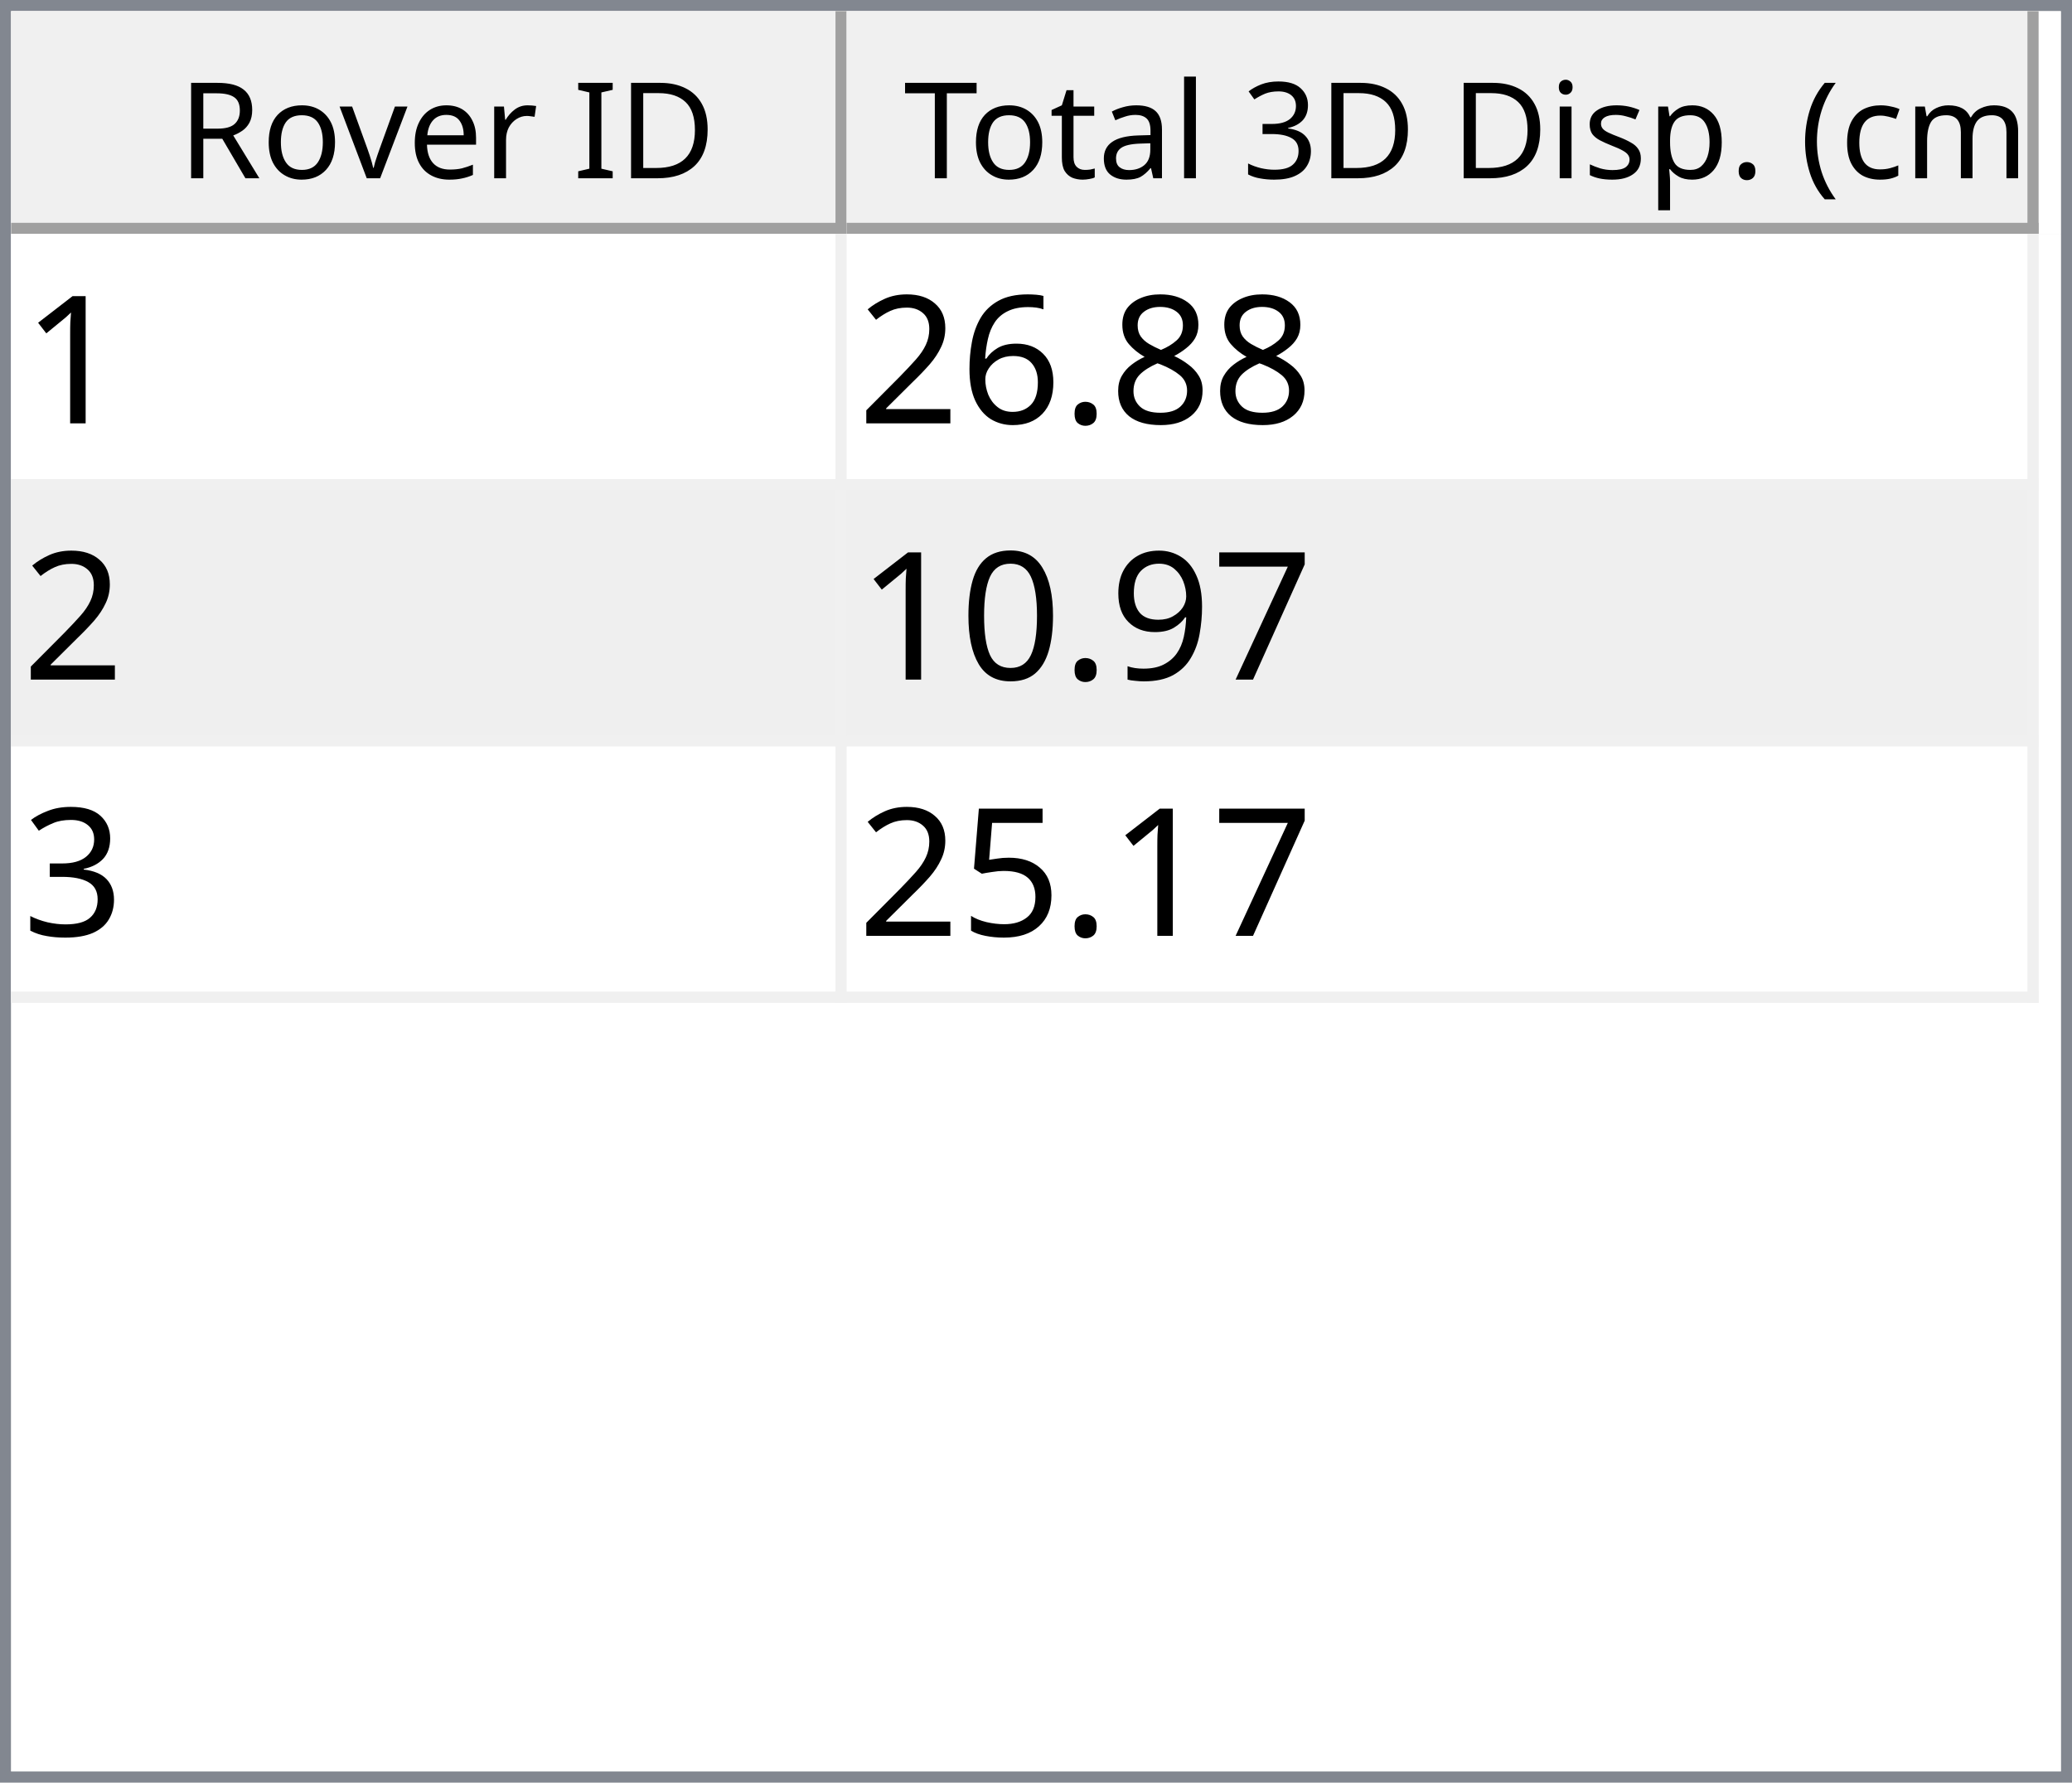
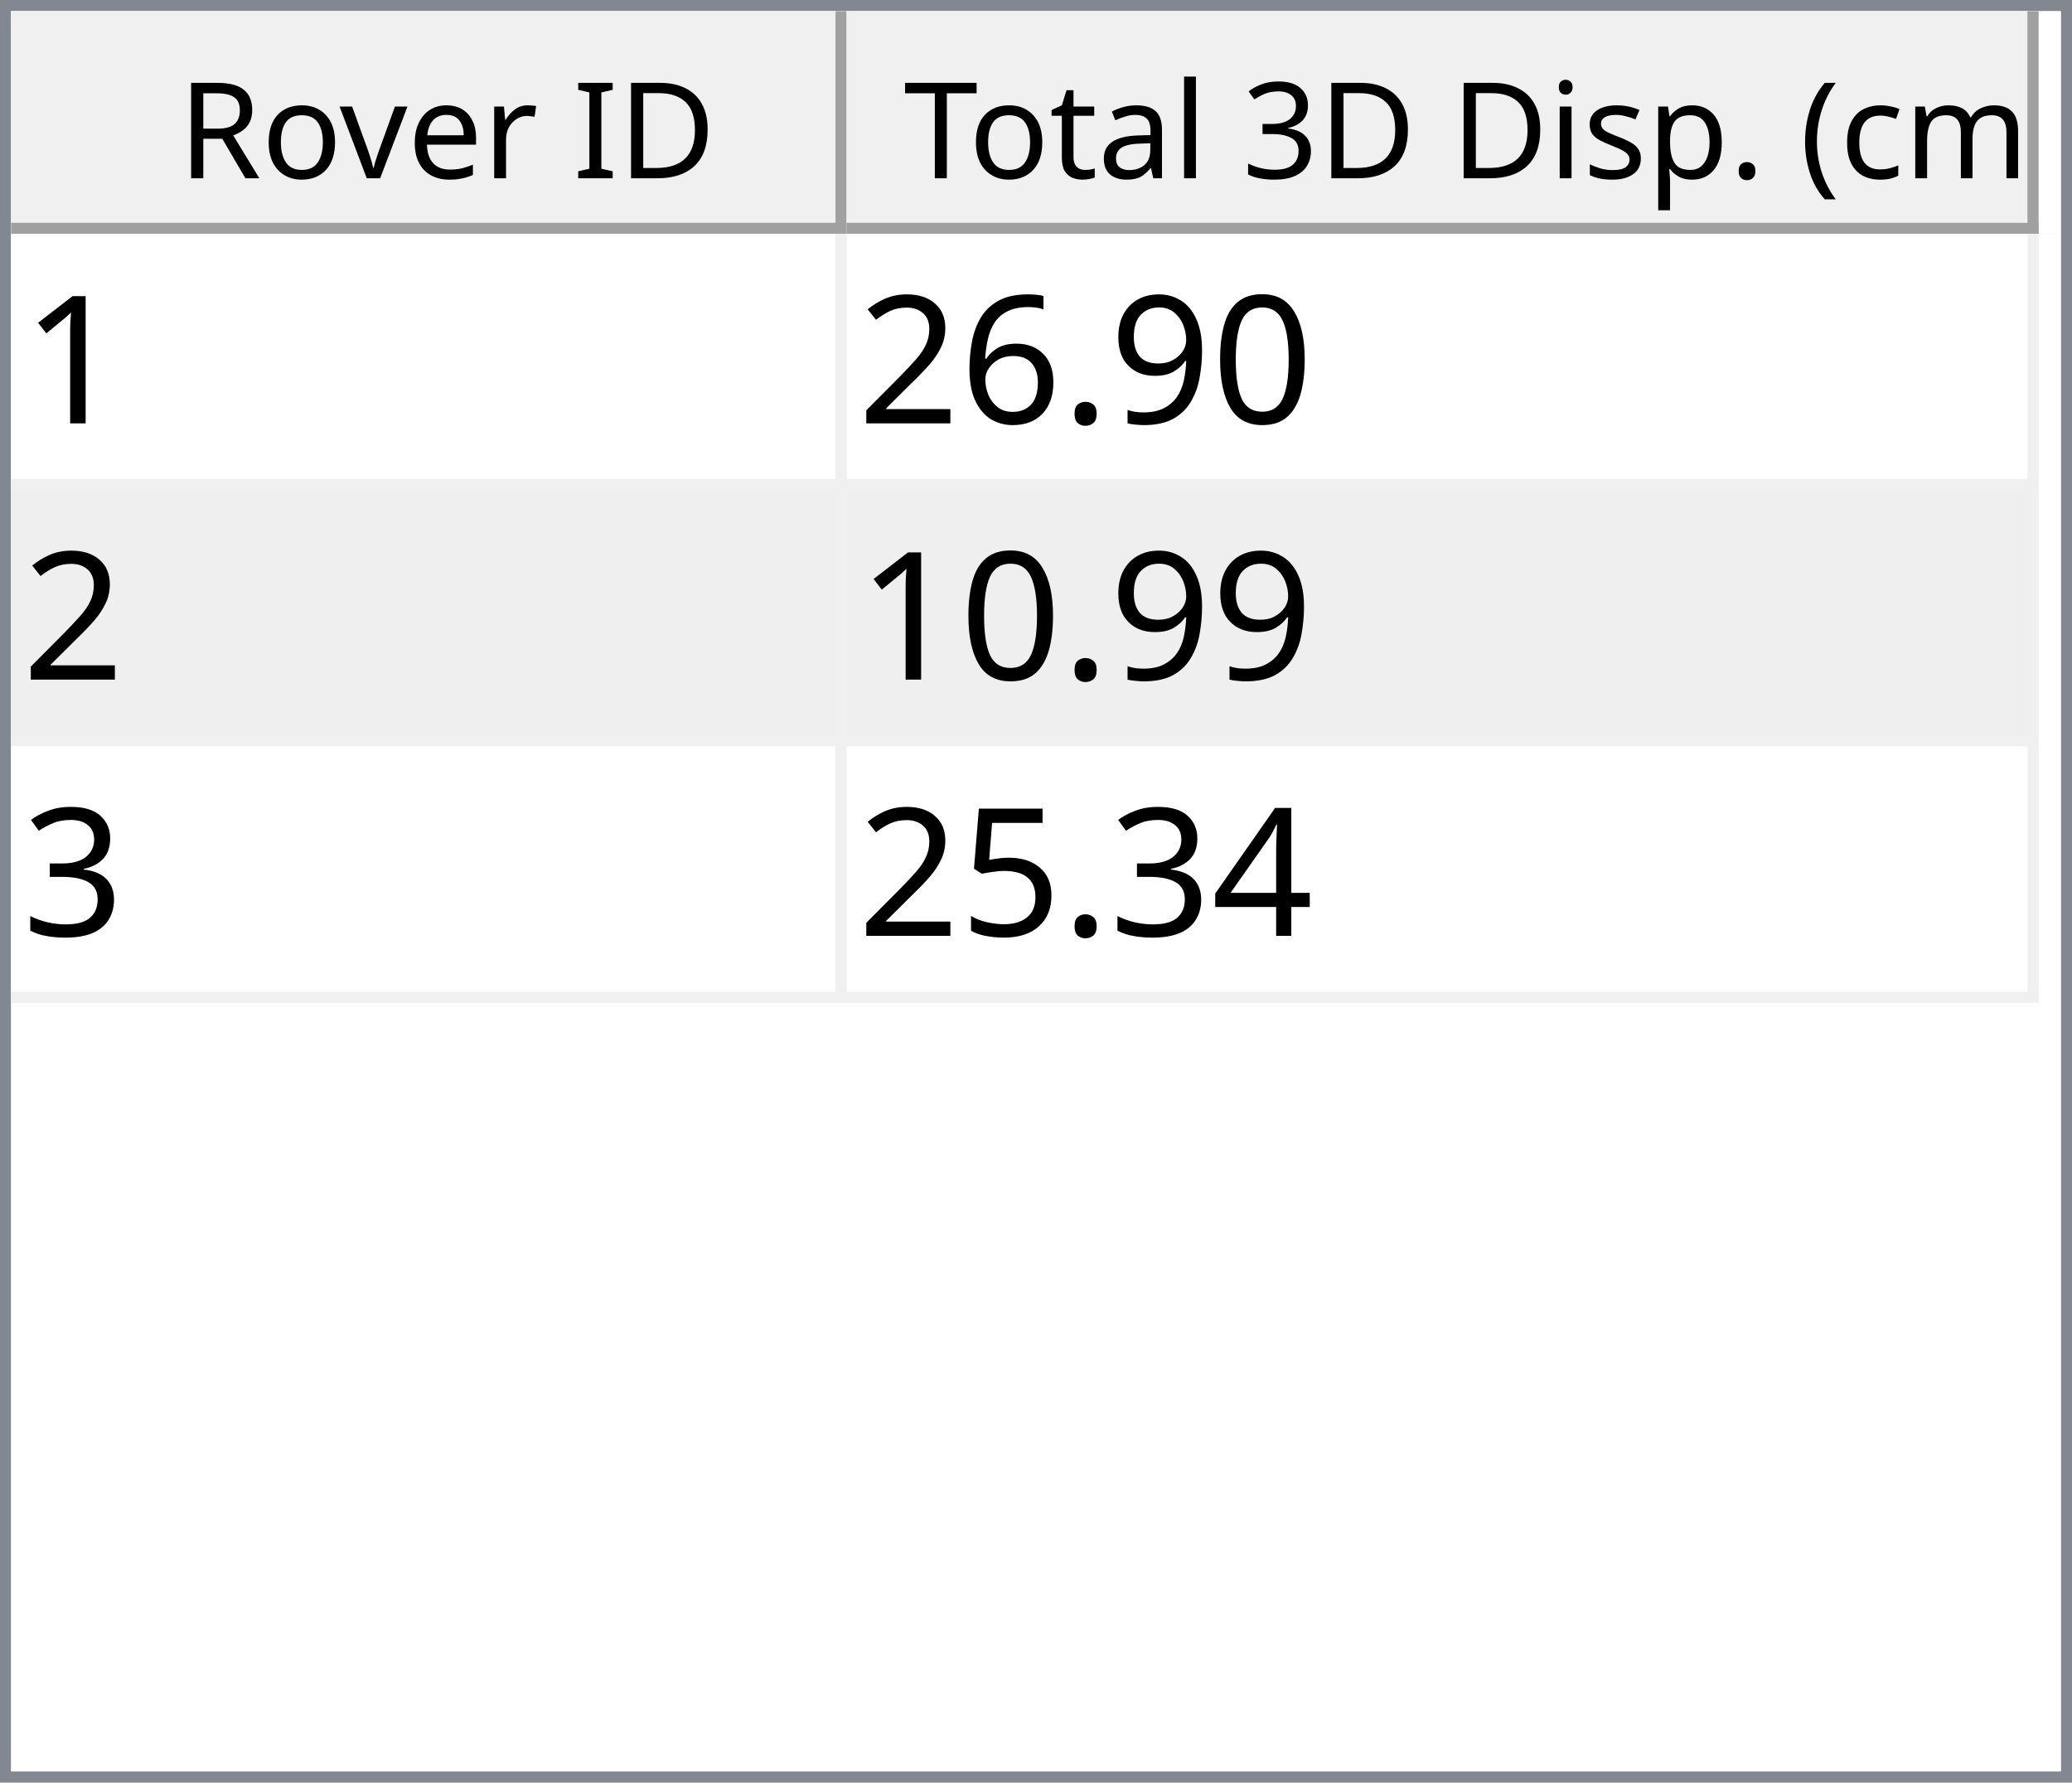
<svg xmlns="http://www.w3.org/2000/svg" style="fill-opacity:1; color-rendering:auto; color-interpolation:auto; text-rendering:auto; stroke:black; stroke-linecap:square; stroke-miterlimit:10; shape-rendering:auto; stroke-opacity:1; fill:black; stroke-dasharray:none; font-weight:normal; stroke-width:1; font-family:'Dialog'; font-style:normal; stroke-linejoin:miter; font-size:12px; stroke-dashoffset:0; image-rendering:auto;" width="186" height="160">
  <defs id="genericDefs" />
  <g>
    <defs id="defs1">
      <clipPath clipPathUnits="userSpaceOnUse" id="clipPath1">
        <path d="M0 0 L186 0 L186 160 L0 160 L0 0 Z" />
      </clipPath>
      <clipPath clipPathUnits="userSpaceOnUse" id="clipPath2">
        <path d="M0 0 L0 160 L186 160 L186 0 Z" />
      </clipPath>
      <clipPath clipPathUnits="userSpaceOnUse" id="clipPath3">
        <path d="M0 0 L0 20 L184 20 L184 0 Z" />
      </clipPath>
      <clipPath clipPathUnits="userSpaceOnUse" id="clipPath4">
        <path d="M0 0 L0 20 L75 20 L75 0 Z" />
      </clipPath>
      <clipPath clipPathUnits="userSpaceOnUse" id="clipPath5">
        <path d="M1 1 L1 19 L74 19 L74 1 Z" />
      </clipPath>
      <clipPath clipPathUnits="userSpaceOnUse" id="clipPath6">
        <path d="M0 0 L0 18 L73 18 L73 0 Z" />
      </clipPath>
      <clipPath clipPathUnits="userSpaceOnUse" id="clipPath7">
        <path d="M-0.5 -0.5 L-0.5 19.5 L74.5 19.5 L74.5 -0.5 Z" />
      </clipPath>
      <clipPath clipPathUnits="userSpaceOnUse" id="clipPath8">
        <path d="M0 0 L0 20 L107 20 L107 0 Z" />
      </clipPath>
      <clipPath clipPathUnits="userSpaceOnUse" id="clipPath9">
        <path d="M1 1 L1 19 L106 19 L106 1 Z" />
      </clipPath>
      <clipPath clipPathUnits="userSpaceOnUse" id="clipPath10">
        <path d="M0 0 L0 18 L105 18 L105 0 Z" />
      </clipPath>
      <clipPath clipPathUnits="userSpaceOnUse" id="clipPath11">
        <path d="M-0.5 -0.5 L-0.5 19.5 L106.5 19.5 L106.5 -0.5 Z" />
      </clipPath>
      <clipPath clipPathUnits="userSpaceOnUse" id="clipPath12">
        <path d="M0 0 L0 138 L184 138 L184 0 Z" />
      </clipPath>
      <clipPath clipPathUnits="userSpaceOnUse" id="clipPath13">
        <path d="M0 0 L0 69 L182 69 L182 0 Z" />
      </clipPath>
      <clipPath clipPathUnits="userSpaceOnUse" id="clipPath14">
        <path d="M-0.5 -0.5 L-0.5 68.5 L181.5 68.5 L181.5 -0.5 Z" />
      </clipPath>
      <clipPath clipPathUnits="userSpaceOnUse" id="clipPath15">
        <path d="M0 0 L0 22 L74 22 L74 0 Z" />
      </clipPath>
      <clipPath clipPathUnits="userSpaceOnUse" id="clipPath16">
        <path d="M0 0 L0 22 L106 22 L106 0 Z" />
      </clipPath>
      <font horiz-adv-x="64.551" id="font1">
        <font-face ascent="107.91" descent="25.098" units-per-em="100" style="font-style:normal; font-family:Segoe UI; font-weight:normal;" />
        <missing-glyph horiz-adv-x="64.551" d="M8.109 0 L8.109 68.266 L56.453 68.266 L56.453 0 L8.109 0 ZM15.328 7.234 L49.219 7.234 L49.219 61.031 L15.328 61.031 L15.328 7.234 Z" />
        <glyph unicode="D" horiz-adv-x="70.117" d="M9.188 0 L9.188 70.016 L28.516 70.016 Q65.531 70.016 65.531 35.891 Q65.531 19.672 55.25 9.836 Q44.969 0 27.734 0 L9.188 0 ZM17.391 62.594 L17.391 7.422 L27.828 7.422 Q41.609 7.422 49.273 14.797 Q56.938 22.172 56.938 35.688 Q56.938 62.594 28.328 62.594 L17.391 62.594 Z" />
        <glyph unicode="I" horiz-adv-x="26.611" d="M17.391 0 L9.188 0 L9.188 70.016 L17.391 70.016 L17.391 0 Z" />
        <glyph unicode=" " horiz-adv-x="27.393" d="" />
        <glyph unicode="r" horiz-adv-x="34.766" d="M34.188 41.891 Q32.078 43.5 28.125 43.5 Q23 43.5 19.555 38.672 Q16.109 33.844 16.109 25.484 L16.109 0 L8.109 0 L8.109 50 L16.109 50 L16.109 39.703 L16.312 39.703 Q18.016 44.969 21.531 47.922 Q25.047 50.875 29.391 50.875 Q32.516 50.875 34.188 50.203 L34.188 41.891 Z" />
        <glyph unicode="e" horiz-adv-x="52.295" d="M48.297 23 L12.984 23 Q13.188 14.656 17.484 10.109 Q21.781 5.562 29.297 5.562 Q37.75 5.562 44.828 11.141 L44.828 3.609 Q38.234 -1.172 27.391 -1.172 Q16.797 -1.172 10.742 5.641 Q4.688 12.453 4.688 24.812 Q4.688 36.469 11.305 43.82 Q17.922 51.172 27.734 51.172 Q37.547 51.172 42.922 44.828 Q48.297 38.484 48.297 27.203 L48.297 23 ZM40.094 29.781 Q40.047 36.719 36.75 40.578 Q33.453 44.438 27.594 44.438 Q21.922 44.438 17.969 40.383 Q14.016 36.328 13.094 29.781 L40.094 29.781 Z" />
        <glyph unicode="v" horiz-adv-x="47.9" d="M47.406 50 L27.484 0 L19.625 0 L0.688 50 L9.469 50 L22.172 13.672 Q23.578 9.672 23.922 6.688 L24.125 6.688 Q24.609 10.453 25.688 13.484 L38.969 50 L47.406 50 Z" />
        <glyph unicode="o" horiz-adv-x="58.594" d="M29 -1.172 Q17.922 -1.172 11.305 5.836 Q4.688 12.844 4.688 24.422 Q4.688 37.016 11.57 44.094 Q18.453 51.172 30.172 51.172 Q41.359 51.172 47.633 44.289 Q53.906 37.406 53.906 25.203 Q53.906 13.234 47.141 6.031 Q40.375 -1.172 29 -1.172 ZM29.594 44.438 Q21.875 44.438 17.383 39.188 Q12.891 33.938 12.891 24.703 Q12.891 15.828 17.43 10.695 Q21.969 5.562 29.594 5.562 Q37.359 5.562 41.531 10.594 Q45.703 15.625 45.703 24.906 Q45.703 34.281 41.531 39.359 Q37.359 44.438 29.594 44.438 Z" />
        <glyph unicode="R" horiz-adv-x="59.814" d="M59.375 0 L49.609 0 L37.891 19.625 Q36.281 22.359 34.766 24.289 Q33.25 26.219 31.664 27.438 Q30.078 28.656 28.25 29.219 Q26.422 29.781 24.125 29.781 L17.391 29.781 L17.391 0 L9.188 0 L9.188 70.016 L30.078 70.016 Q34.672 70.016 38.555 68.867 Q42.438 67.719 45.289 65.375 Q48.141 63.031 49.758 59.547 Q51.375 56.062 51.375 51.375 Q51.375 47.703 50.273 44.656 Q49.172 41.609 47.148 39.211 Q45.125 36.812 42.266 35.133 Q39.406 33.453 35.844 32.516 L35.844 32.328 Q37.594 31.547 38.891 30.547 Q40.188 29.547 41.359 28.18 Q42.531 26.812 43.68 25.078 Q44.828 23.344 46.234 21.047 L59.375 0 ZM17.391 62.594 L17.391 37.203 L28.516 37.203 Q31.594 37.203 34.203 38.133 Q36.812 39.062 38.719 40.797 Q40.625 42.531 41.703 45.047 Q42.781 47.562 42.781 50.688 Q42.781 56.297 39.141 59.445 Q35.5 62.594 28.609 62.594 L17.391 62.594 Z" />
        <glyph unicode=")" horiz-adv-x="30.176" d="M8.297 -15.922 L1.172 -15.922 Q16.406 2.344 16.406 26.812 Q16.406 51.469 1.078 70.016 L8.297 70.016 Q23.531 52.156 23.531 26.703 Q23.531 1.375 8.297 -15.922 Z" />
        <glyph unicode="m" horiz-adv-x="86.133" d="M79.109 0 L71.094 0 L71.094 28.719 Q71.094 37.016 68.531 40.727 Q65.969 44.438 59.906 44.438 Q54.781 44.438 51.195 39.75 Q47.609 35.062 47.609 28.516 L47.609 0 L39.594 0 L39.594 29.688 Q39.594 44.438 28.219 44.438 Q22.953 44.438 19.531 40.016 Q16.109 35.594 16.109 28.516 L16.109 0 L8.109 0 L8.109 50 L16.109 50 L16.109 42.094 L16.312 42.094 Q21.625 51.172 31.844 51.172 Q36.969 51.172 40.773 48.312 Q44.578 45.453 46 40.828 Q51.562 51.172 62.594 51.172 Q79.109 51.172 79.109 30.812 L79.109 0 Z" />
        <glyph unicode="c" horiz-adv-x="46.191" d="M42.188 2.297 Q36.422 -1.172 28.516 -1.172 Q17.828 -1.172 11.258 5.789 Q4.688 12.75 4.688 23.828 Q4.688 36.188 11.766 43.68 Q18.844 51.172 30.672 51.172 Q37.25 51.172 42.281 48.734 L42.281 40.531 Q36.719 44.438 30.375 44.438 Q22.703 44.438 17.797 38.945 Q12.891 33.453 12.891 24.516 Q12.891 15.719 17.508 10.641 Q22.125 5.562 29.891 5.562 Q36.422 5.562 42.188 9.906 L42.188 2.297 Z" />
        <glyph unicode="(" horiz-adv-x="30.176" d="M29.109 -15.922 L21.969 -15.922 Q6.844 1.375 6.844 26.703 Q6.844 52.156 21.969 70.016 L29.203 70.016 Q13.875 51.469 13.875 26.812 Q13.875 2.344 29.109 -15.922 Z" />
        <glyph unicode="." horiz-adv-x="21.68" d="M10.891 -1.078 Q8.641 -1.078 7.055 0.539 Q5.469 2.156 5.469 4.391 Q5.469 6.641 7.055 8.273 Q8.641 9.906 10.891 9.906 Q13.188 9.906 14.797 8.273 Q16.406 6.641 16.406 4.391 Q16.406 2.156 14.797 0.539 Q13.188 -1.078 10.891 -1.078 Z" />
        <glyph unicode="p" horiz-adv-x="58.789" d="M16.312 7.234 L16.109 7.234 L16.109 -23 L8.109 -23 L8.109 50 L16.109 50 L16.109 41.219 L16.312 41.219 Q22.219 51.172 33.594 51.172 Q43.266 51.172 48.688 44.461 Q54.109 37.75 54.109 26.469 Q54.109 13.922 48 6.375 Q41.891 -1.172 31.297 -1.172 Q21.578 -1.172 16.312 7.234 ZM16.109 27.391 L16.109 20.406 Q16.109 14.203 20.141 9.883 Q24.172 5.562 30.375 5.562 Q37.641 5.562 41.773 11.133 Q45.906 16.703 45.906 26.609 Q45.906 34.969 42.047 39.703 Q38.188 44.438 31.594 44.438 Q24.609 44.438 20.359 39.578 Q16.109 34.719 16.109 27.391 Z" />
        <glyph unicode="s" horiz-adv-x="42.432" d="M5.078 1.812 L5.078 10.406 Q11.625 5.562 19.484 5.562 Q30.031 5.562 30.031 12.594 Q30.031 14.594 29.125 15.992 Q28.219 17.391 26.68 18.461 Q25.141 19.531 23.07 20.383 Q21 21.234 18.609 22.172 Q15.281 23.484 12.766 24.828 Q10.25 26.172 8.57 27.859 Q6.891 29.547 6.031 31.695 Q5.172 33.844 5.172 36.719 Q5.172 40.234 6.789 42.945 Q8.406 45.656 11.086 47.484 Q13.766 49.312 17.211 50.242 Q20.656 51.172 24.312 51.172 Q30.812 51.172 35.938 48.922 L35.938 40.828 Q30.422 44.438 23.25 44.438 Q21 44.438 19.195 43.922 Q17.391 43.406 16.094 42.477 Q14.797 41.547 14.086 40.258 Q13.375 38.969 13.375 37.406 Q13.375 35.453 14.086 34.133 Q14.797 32.812 16.164 31.789 Q17.531 30.766 19.484 29.938 Q21.438 29.109 23.922 28.125 Q27.25 26.859 29.883 25.516 Q32.516 24.172 34.375 22.484 Q36.234 20.797 37.234 18.602 Q38.234 16.406 38.234 13.375 Q38.234 9.672 36.602 6.938 Q34.969 4.203 32.234 2.398 Q29.5 0.594 25.93 -0.289 Q22.359 -1.172 18.453 -1.172 Q10.75 -1.172 5.078 1.812 Z" />
        <glyph unicode="i" horiz-adv-x="24.219" d="M12.203 62.703 Q10.062 62.703 8.547 64.164 Q7.031 65.625 7.031 67.875 Q7.031 70.125 8.547 71.609 Q10.062 73.094 12.203 73.094 Q14.406 73.094 15.945 71.609 Q17.484 70.125 17.484 67.875 Q17.484 65.719 15.945 64.211 Q14.406 62.703 12.203 62.703 ZM16.109 0 L8.109 0 L8.109 50 L16.109 50 L16.109 0 Z" />
        <glyph unicode="3" horiz-adv-x="53.906" d="M46.531 19.828 Q46.531 15.094 44.75 11.211 Q42.969 7.328 39.719 4.57 Q36.469 1.812 31.93 0.297 Q27.391 -1.219 21.922 -1.219 Q11.922 -1.219 6 2.594 L6 11.188 Q13.094 5.609 22.219 5.609 Q25.875 5.609 28.828 6.539 Q31.781 7.469 33.906 9.227 Q36.031 10.984 37.18 13.477 Q38.328 15.969 38.328 19.094 Q38.328 32.812 18.797 32.812 L12.984 32.812 L12.984 39.594 L18.5 39.594 Q35.797 39.594 35.797 52.484 Q35.797 64.406 22.609 64.406 Q15.188 64.406 8.688 59.422 L8.688 67.188 Q15.375 71.188 24.609 71.188 Q29 71.188 32.57 69.969 Q36.141 68.75 38.68 66.555 Q41.219 64.359 42.609 61.281 Q44 58.203 44 54.5 Q44 40.672 30.031 36.719 L30.031 36.531 Q33.594 36.141 36.625 34.797 Q39.656 33.453 41.852 31.305 Q44.047 29.156 45.289 26.25 Q46.531 23.344 46.531 19.828 Z" />
        <glyph unicode="l" horiz-adv-x="24.219" d="M16.109 0 L8.109 0 L8.109 74.031 L16.109 74.031 L16.109 0 Z" />
        <glyph unicode="a" horiz-adv-x="50.879" d="M43.891 0 L35.891 0 L35.891 7.812 L35.688 7.812 Q30.469 -1.172 20.312 -1.172 Q12.844 -1.172 8.617 2.781 Q4.391 6.734 4.391 13.281 Q4.391 27.297 20.906 29.594 L35.891 31.688 Q35.891 44.438 25.594 44.438 Q16.547 44.438 9.281 38.281 L9.281 46.484 Q16.656 51.172 26.266 51.172 Q43.891 51.172 43.891 32.516 L43.891 0 ZM35.891 25.297 L23.828 23.641 Q18.266 22.859 15.43 20.875 Q12.594 18.891 12.594 13.875 Q12.594 10.203 15.211 7.883 Q17.828 5.562 22.172 5.562 Q28.125 5.562 32.008 9.742 Q35.891 13.922 35.891 20.312 L35.891 25.297 Z" />
        <glyph unicode="t" horiz-adv-x="33.887" d="M31.297 0.484 Q28.469 -1.078 23.828 -1.078 Q10.688 -1.078 10.688 13.578 L10.688 43.172 L2.094 43.172 L2.094 50 L10.688 50 L10.688 62.203 L18.703 64.797 L18.703 50 L31.297 50 L31.297 43.172 L18.703 43.172 L18.703 14.984 Q18.703 9.969 20.414 7.82 Q22.125 5.672 26.078 5.672 Q29.109 5.672 31.297 7.328 L31.297 0.484 Z" />
        <glyph unicode="T" horiz-adv-x="52.393" d="M50.594 62.594 L30.375 62.594 L30.375 0 L22.172 0 L22.172 62.594 L2 62.594 L2 70.016 L50.594 70.016 L50.594 62.594 Z" />
      </font>
      <font horiz-adv-x="75.0" id="font2">
        <font-face ascent="100.537" descent="21.973" units-per-em="100" style="font-style:normal; font-family:sans-serif; font-weight:normal;" />
        <missing-glyph horiz-adv-x="75.0" d="M12.5 0 L12.5 62.5 L62.5 62.5 L62.5 0 L12.5 0 ZM14.062 1.562 L60.938 1.562 L60.938 60.938 L14.062 60.938 L14.062 1.562 Z" />
        <glyph unicode="1" horiz-adv-x="55.615" d="M37.25 0 L28.469 0 L28.469 56 Q25.297 52.984 20.141 49.953 Q14.984 46.922 10.891 45.406 L10.891 53.906 Q18.266 57.375 23.781 62.305 Q29.297 67.234 31.594 71.875 L37.25 71.875 L37.25 0 Z" />
-         <glyph unicode="8" horiz-adv-x="55.615" d="M17.672 38.812 Q12.203 40.828 9.57 44.539 Q6.938 48.25 6.938 53.422 Q6.938 61.234 12.555 66.555 Q18.172 71.875 27.484 71.875 Q36.859 71.875 42.578 66.43 Q48.297 60.984 48.297 53.172 Q48.297 48.188 45.68 44.508 Q43.062 40.828 37.75 38.812 Q44.344 36.672 47.781 31.883 Q51.219 27.094 51.219 20.453 Q51.219 11.281 44.727 5.031 Q38.234 -1.219 27.641 -1.219 Q17.047 -1.219 10.547 5.055 Q4.047 11.328 4.047 20.703 Q4.047 27.688 7.594 32.398 Q11.141 37.109 17.672 38.812 ZM15.922 53.719 Q15.922 48.641 19.195 45.414 Q22.469 42.188 27.688 42.188 Q32.766 42.188 36.016 45.383 Q39.266 48.578 39.266 53.219 Q39.266 58.062 35.914 61.359 Q32.562 64.656 27.594 64.656 Q22.562 64.656 19.242 61.43 Q15.922 58.203 15.922 53.719 ZM13.094 20.656 Q13.094 16.891 14.875 13.375 Q16.656 9.859 20.172 7.93 Q23.688 6 27.734 6 Q34.031 6 38.133 10.055 Q42.234 14.109 42.234 20.359 Q42.234 26.703 38.016 30.859 Q33.797 35.016 27.438 35.016 Q21.234 35.016 17.164 30.914 Q13.094 26.812 13.094 20.656 Z" />
+         <glyph unicode="0" horiz-adv-x="55.615" d="M4.156 35.297 Q4.156 48 6.766 55.742 Q9.375 63.484 14.523 67.68 Q19.672 71.875 27.484 71.875 Q33.25 71.875 37.594 69.555 Q41.938 67.234 44.773 62.867 Q47.609 58.5 49.219 52.227 Q50.828 45.953 50.828 35.297 Q50.828 22.703 48.242 14.969 Q45.656 7.234 40.508 3.008 Q35.359 -1.219 27.484 -1.219 Q17.141 -1.219 11.234 6.203 Q4.156 15.141 4.156 35.297 ZM13.188 35.297 Q13.188 17.672 17.312 11.836 Q21.438 6 27.484 6 Q33.547 6 37.672 11.859 Q41.797 17.719 41.797 35.297 Q41.797 52.984 37.672 58.789 Q33.547 64.594 27.391 64.594 Q21.344 64.594 17.719 59.469 Q13.188 52.938 13.188 35.297 Z" />
+         <glyph unicode="9" horiz-adv-x="55.615" d="M5.469 16.547 L13.922 17.328 Q14.984 11.375 18.016 8.688 Q21.047 6 25.781 6 Q29.828 6 32.883 7.859 Q35.938 9.719 37.891 12.82 Q39.844 15.922 41.164 21.195 Q42.484 26.469 42.484 31.938 Q42.484 32.516 42.438 33.688 Q39.797 29.5 35.234 26.883 Q30.672 24.266 25.344 24.266 Q16.453 24.266 10.305 30.711 Q4.156 37.156 4.156 47.703 Q4.156 58.594 10.578 65.234 Q17 71.875 26.656 71.875 Q33.641 71.875 39.43 68.117 Q45.219 64.359 48.219 57.398 Q51.219 50.438 51.219 37.25 Q51.219 23.531 48.242 15.406 Q45.266 7.281 39.383 3.031 Q33.5 -1.219 25.594 -1.219 Q17.188 -1.219 11.867 3.445 Q6.547 8.109 5.469 16.547 ZM41.453 48.141 Q41.453 55.719 37.43 60.156 Q33.406 64.594 27.734 64.594 Q21.875 64.594 17.531 59.812 Q13.188 55.031 13.188 47.406 Q13.188 40.578 17.312 36.305 Q21.438 32.031 27.484 32.031 Q33.594 32.031 37.523 36.305 Q41.453 40.578 41.453 48.141 Z" />
        <glyph unicode="." horiz-adv-x="27.783" d="M9.078 0 L9.078 10.016 L19.094 10.016 L19.094 0 L9.078 0 Z" />
        <glyph unicode="6" horiz-adv-x="55.615" d="M49.75 54.047 L41.016 53.375 Q39.844 58.547 37.703 60.891 Q34.125 64.656 28.906 64.656 Q24.703 64.656 21.531 62.312 Q17.391 59.281 14.992 53.469 Q12.594 47.656 12.5 36.922 Q15.672 41.75 20.266 44.094 Q24.859 46.438 29.891 46.438 Q38.672 46.438 44.852 39.969 Q51.031 33.5 51.031 23.25 Q51.031 16.5 48.125 10.719 Q45.219 4.938 40.141 1.859 Q35.062 -1.219 28.609 -1.219 Q17.625 -1.219 10.695 6.859 Q3.766 14.938 3.766 33.5 Q3.766 54.25 11.422 63.672 Q18.109 71.875 29.438 71.875 Q37.891 71.875 43.289 67.141 Q48.688 62.406 49.75 54.047 ZM13.875 23.188 Q13.875 18.656 15.797 14.508 Q17.719 10.359 21.188 8.18 Q24.656 6 28.469 6 Q34.031 6 38.039 10.492 Q42.047 14.984 42.047 22.703 Q42.047 30.125 38.086 34.398 Q34.125 38.672 28.125 38.672 Q22.172 38.672 18.023 34.398 Q13.875 30.125 13.875 23.188 Z" />
        <glyph unicode="2" horiz-adv-x="55.615" d="M50.344 8.453 L50.344 0 L3.031 0 Q2.938 3.172 4.047 6.109 Q5.859 10.938 9.836 15.625 Q13.812 20.312 21.344 26.469 Q33.016 36.031 37.117 41.625 Q41.219 47.219 41.219 52.203 Q41.219 57.422 37.477 61.008 Q33.734 64.594 27.734 64.594 Q21.391 64.594 17.578 60.789 Q13.766 56.984 13.719 50.25 L4.688 51.172 Q5.609 61.281 11.664 66.578 Q17.719 71.875 27.938 71.875 Q38.234 71.875 44.242 66.164 Q50.25 60.453 50.25 52 Q50.25 47.703 48.492 43.555 Q46.734 39.406 42.656 34.812 Q38.578 30.219 29.109 22.219 Q21.188 15.578 18.945 13.211 Q16.703 10.844 15.234 8.453 L50.344 8.453 Z" />
-         <glyph unicode="7" horiz-adv-x="55.615" d="M4.734 62.203 L4.734 70.656 L51.078 70.656 L51.078 63.812 Q44.234 56.547 37.523 44.484 Q30.812 32.422 27.156 19.672 Q24.516 10.688 23.781 0 L14.75 0 Q14.891 8.453 18.062 20.414 Q21.234 32.375 27.172 43.484 Q33.109 54.594 39.797 62.203 L4.734 62.203 Z" />
-         <glyph unicode="9" horiz-adv-x="55.615" d="M5.469 16.547 L13.922 17.328 Q14.984 11.375 18.016 8.688 Q21.047 6 25.781 6 Q29.828 6 32.883 7.859 Q35.938 9.719 37.891 12.82 Q39.844 15.922 41.164 21.195 Q42.484 26.469 42.484 31.938 Q42.484 32.516 42.438 33.688 Q39.797 29.5 35.234 26.883 Q30.672 24.266 25.344 24.266 Q16.453 24.266 10.305 30.711 Q4.156 37.156 4.156 47.703 Q4.156 58.594 10.578 65.234 Q17 71.875 26.656 71.875 Q33.641 71.875 39.43 68.117 Q45.219 64.359 48.219 57.398 Q51.219 50.438 51.219 37.25 Q51.219 23.531 48.242 15.406 Q45.266 7.281 39.383 3.031 Q33.5 -1.219 25.594 -1.219 Q17.188 -1.219 11.867 3.445 Q6.547 8.109 5.469 16.547 ZM41.453 48.141 Q41.453 55.719 37.43 60.156 Q33.406 64.594 27.734 64.594 Q21.875 64.594 17.531 59.812 Q13.188 55.031 13.188 47.406 Q13.188 40.578 17.312 36.305 Q21.438 32.031 27.484 32.031 Q33.594 32.031 37.523 36.305 Q41.453 40.578 41.453 48.141 Z" />
-         <glyph unicode="0" horiz-adv-x="55.615" d="M4.156 35.297 Q4.156 48 6.766 55.742 Q9.375 63.484 14.523 67.68 Q19.672 71.875 27.484 71.875 Q33.25 71.875 37.594 69.555 Q41.938 67.234 44.773 62.867 Q47.609 58.5 49.219 52.227 Q50.828 45.953 50.828 35.297 Q50.828 22.703 48.242 14.969 Q45.656 7.234 40.508 3.008 Q35.359 -1.219 27.484 -1.219 Q17.141 -1.219 11.234 6.203 Q4.156 15.141 4.156 35.297 ZM13.188 35.297 Q13.188 17.672 17.312 11.836 Q21.438 6 27.484 6 Q33.547 6 37.672 11.859 Q41.797 17.719 41.797 35.297 Q41.797 52.984 37.672 58.789 Q33.547 64.594 27.391 64.594 Q21.344 64.594 17.719 59.469 Q13.188 52.938 13.188 35.297 Z" />
        <glyph unicode="3" horiz-adv-x="55.615" d="M4.203 18.891 L12.984 20.062 Q14.5 12.594 18.141 9.297 Q21.781 6 27 6 Q33.203 6 37.477 10.297 Q41.75 14.594 41.75 20.953 Q41.75 27 37.797 30.93 Q33.844 34.859 27.734 34.859 Q25.25 34.859 21.531 33.891 L22.516 41.609 Q23.391 41.5 23.922 41.5 Q29.547 41.5 34.039 44.43 Q38.531 47.359 38.531 53.469 Q38.531 58.297 35.258 61.477 Q31.984 64.656 26.812 64.656 Q21.688 64.656 18.266 61.43 Q14.844 58.203 13.875 51.766 L5.078 53.328 Q6.688 62.156 12.398 67.016 Q18.109 71.875 26.609 71.875 Q32.469 71.875 37.398 69.359 Q42.328 66.844 44.945 62.5 Q47.562 58.156 47.562 53.266 Q47.562 48.641 45.07 44.828 Q42.578 41.016 37.703 38.766 Q44.047 37.312 47.562 32.695 Q51.078 28.078 51.078 21.141 Q51.078 11.766 44.242 5.25 Q37.406 -1.266 26.953 -1.266 Q17.531 -1.266 11.305 4.352 Q5.078 9.969 4.203 18.891 Z" />
+         <glyph unicode="4" horiz-adv-x="55.615" d="M32.328 0 L32.328 17.141 L1.266 17.141 L1.266 25.203 L33.938 71.578 L41.109 71.578 L41.109 25.203 L50.781 25.203 L50.781 17.141 L41.109 17.141 L41.109 0 L32.328 0 ZM32.328 25.203 L32.328 57.469 L9.906 25.203 L32.328 25.203 Z" />
        <glyph unicode="5" horiz-adv-x="55.615" d="M4.156 18.75 L13.375 19.531 Q14.406 12.797 18.141 9.398 Q21.875 6 27.156 6 Q33.5 6 37.891 10.789 Q42.281 15.578 42.281 23.484 Q42.281 31 38.062 35.352 Q33.844 39.703 27 39.703 Q22.75 39.703 19.336 37.773 Q15.922 35.844 13.969 32.766 L5.719 33.844 L12.641 70.609 L48.25 70.609 L48.25 62.203 L19.672 62.203 L15.828 42.969 Q22.266 47.469 29.344 47.469 Q38.719 47.469 45.164 40.969 Q51.609 34.469 51.609 24.266 Q51.609 14.547 45.953 7.469 Q39.062 -1.219 27.156 -1.219 Q17.391 -1.219 11.211 4.25 Q5.031 9.719 4.156 18.75 Z" />
      </font>
    </defs>
    <g style="fill:white; stroke:white;">
      <rect x="0" y="0" width="186" style="clip-path:url(#clipPath1); stroke:none;" height="160" />
    </g>
    <g style="fill:white; text-rendering:optimizeSpeed; color-rendering:optimizeSpeed; image-rendering:optimizeSpeed; shape-rendering:crispEdges; stroke:white; color-interpolation:sRGB;">
      <rect x="0" width="186" height="160" y="0" style="stroke:none;" />
      <path style="stroke:none;" d="M0 160 L186 160 L186 0 L0 0 Z" />
    </g>
    <g style="fill:rgb(240,240,240); font-family:'Segoe UI'; stroke:rgb(240,240,240);">
      <rect x="0" y="0" width="186" style="clip-path:url(#clipPath2); stroke:none;" height="160" />
    </g>
    <g style="fill:rgb(130,135,144); font-family:'Segoe UI'; stroke:rgb(130,135,144);">
      <path d="M0 0 L186 0 L186 160 L0 160 L0 0 ZM1 1 L185 1 L185 159 L1 159 L1 1 Z" style="fill-rule:evenodd; clip-path:url(#clipPath2); stroke:none;" />
    </g>
    <g style="fill:white; font-family:'Segoe UI'; stroke:white;" transform="translate(1,1)">
      <rect x="0" y="0" width="184" style="clip-path:url(#clipPath3); stroke:none;" height="20" />
    </g>
    <g style="fill:rgb(240,240,240); font-family:'Segoe UI'; stroke:rgb(240,240,240);" transform="translate(1,1)">
      <rect x="0" y="0" width="75" style="clip-path:url(#clipPath4); stroke:none;" height="20" />
    </g>
    <g style="font-family:'Segoe UI';" transform="translate(2,2)">
      <text x="14" xml:space="preserve" y="14" style="clip-path:url(#clipPath6); stroke:none;">Rover ID</text>
    </g>
    <g style="fill:rgb(160,160,160); font-family:'Segoe UI'; stroke:rgb(160,160,160); stroke-linejoin:bevel;" transform="translate(1.5,1.5)">
      <line x1="74" x2="74" y1="0" style="fill:none; clip-path:url(#clipPath7);" y2="19" />
    </g>
    <g style="fill:rgb(160,160,160); font-family:'Segoe UI'; stroke:rgb(160,160,160); stroke-linejoin:bevel;" transform="matrix(1,0,0,1,1,1) translate(0.5,0.5)">
      <line x1="0" x2="74" y1="19" style="fill:none; clip-path:url(#clipPath7);" y2="19" />
    </g>
    <g style="fill:rgb(240,240,240); font-family:'Segoe UI'; stroke:rgb(240,240,240);" transform="translate(76,1)">
      <rect x="0" y="0" width="107" style="clip-path:url(#clipPath8); stroke:none;" height="20" />
    </g>
    <g style="font-family:'Segoe UI';" transform="translate(77,2)">
      <text x="1" xml:space="preserve" y="14" style="clip-path:url(#clipPath10); stroke:none;"> Total 3D Disp. (cm)</text>
    </g>
    <g style="fill:rgb(160,160,160); font-family:'Segoe UI'; stroke:rgb(160,160,160); stroke-linejoin:bevel;" transform="translate(76.5,1.5)">
      <line x1="106" x2="106" y1="0" style="fill:none; clip-path:url(#clipPath11);" y2="19" />
    </g>
    <g style="fill:rgb(160,160,160); font-family:'Segoe UI'; stroke:rgb(160,160,160); stroke-linejoin:bevel;" transform="matrix(1,0,0,1,76,1) translate(0.5,0.5)">
      <line x1="0" x2="106" y1="19" style="fill:none; clip-path:url(#clipPath11);" y2="19" />
    </g>
    <g style="fill:white; font-family:'Segoe UI'; stroke:white;" transform="translate(1,21)">
      <rect x="0" y="0" width="184" style="clip-path:url(#clipPath12); stroke:none;" height="138" />
    </g>
    <g style="fill:rgb(240,240,240); font-size:16px; font-family:sans-serif; stroke:rgb(240,240,240);" transform="translate(1,21)">
      <rect x="0" y="0" width="182" style="clip-path:url(#clipPath13); stroke:none;" height="69" />
      <line transform="translate(0.5,0.5)" x1="0" x2="181" y1="22" style="clip-path:url(#clipPath14); fill:none; stroke-linejoin:bevel;" y2="22" />
    </g>
    <g transform="matrix(1,0,0,1,1,21) translate(0.5,0.5)" style="fill:rgb(240,240,240); font-size:16px; font-family:sans-serif; stroke:rgb(240,240,240); stroke-linejoin:bevel;">
      <line x1="0" x2="181" y1="45" style="fill:none; clip-path:url(#clipPath14);" y2="45" />
    </g>
    <g transform="matrix(1,0,0,1,1,21) translate(0.5,0.5)" style="fill:rgb(240,240,240); font-size:16px; font-family:sans-serif; stroke:rgb(240,240,240); stroke-linejoin:bevel;">
      <line x1="0" x2="181" y1="68" style="fill:none; clip-path:url(#clipPath14);" y2="68" />
    </g>
    <g transform="matrix(1,0,0,1,1,21) translate(0.5,0.5)" style="fill:rgb(240,240,240); font-size:16px; font-family:sans-serif; stroke:rgb(240,240,240); stroke-linejoin:bevel;">
      <line x1="74" x2="74" y1="0" style="fill:none; clip-path:url(#clipPath14);" y2="68" />
    </g>
    <g transform="matrix(1,0,0,1,1,21) translate(0.5,0.5)" style="fill:rgb(240,240,240); font-size:16px; font-family:sans-serif; stroke:rgb(240,240,240); stroke-linejoin:bevel;">
      <line x1="181" x2="181" y1="0" style="fill:none; clip-path:url(#clipPath14);" y2="68" />
    </g>
    <g style="fill:white; font-size:16px; font-family:sans-serif; stroke:white;" transform="matrix(1,0,0,1,1,21)">
      <rect x="0" y="0" width="74" style="clip-path:url(#clipPath15); stroke:none;" height="22" />
      <text x="1" y="17" style="fill:black; clip-path:url(#clipPath15); stroke:none;" xml:space="preserve">1</text>
    </g>
    <g style="fill:white; font-size:16px; font-family:sans-serif; stroke:white;" transform="matrix(1,0,0,1,1,21) translate(75,0)">
      <rect x="0" y="0" width="106" style="clip-path:url(#clipPath16); stroke:none;" height="22" />
-       <text x="1" y="17" style="fill:black; clip-path:url(#clipPath16); stroke:none;" xml:space="preserve">26.88</text>
+       <text x="1" y="17" style="fill:black; clip-path:url(#clipPath16); stroke:none;" xml:space="preserve">26.90</text>
    </g>
    <g style="fill:rgb(239,239,239); font-size:16px; font-family:sans-serif; stroke:rgb(239,239,239);" transform="matrix(1,0,0,1,1,21) translate(0,23)">
      <rect x="0" y="0" width="74" style="clip-path:url(#clipPath15); stroke:none;" height="22" />
      <text x="1" y="17" style="fill:black; clip-path:url(#clipPath15); stroke:none;" xml:space="preserve">2</text>
    </g>
    <g style="fill:rgb(239,239,239); font-size:16px; font-family:sans-serif; stroke:rgb(239,239,239);" transform="matrix(1,0,0,1,1,21) translate(75,23)">
      <rect x="0" y="0" width="106" style="clip-path:url(#clipPath16); stroke:none;" height="22" />
-       <text x="1" y="17" style="fill:black; clip-path:url(#clipPath16); stroke:none;" xml:space="preserve">10.97</text>
+       <text x="1" y="17" style="fill:black; clip-path:url(#clipPath16); stroke:none;" xml:space="preserve">10.99</text>
    </g>
    <g style="fill:white; font-size:16px; font-family:sans-serif; stroke:white;" transform="matrix(1,0,0,1,1,21) translate(0,46)">
      <rect x="0" y="0" width="74" style="clip-path:url(#clipPath15); stroke:none;" height="22" />
      <text x="1" y="17" style="fill:black; clip-path:url(#clipPath15); stroke:none;" xml:space="preserve">3</text>
    </g>
    <g style="fill:white; font-size:16px; font-family:sans-serif; stroke:white;" transform="matrix(1,0,0,1,1,21) translate(75,46)">
      <rect x="0" y="0" width="106" style="clip-path:url(#clipPath16); stroke:none;" height="22" />
-       <text x="1" y="17" style="fill:black; clip-path:url(#clipPath16); stroke:none;" xml:space="preserve">25.17</text>
+       <text x="1" y="17" style="fill:black; clip-path:url(#clipPath16); stroke:none;" xml:space="preserve">25.34</text>
    </g>
  </g>
</svg>
